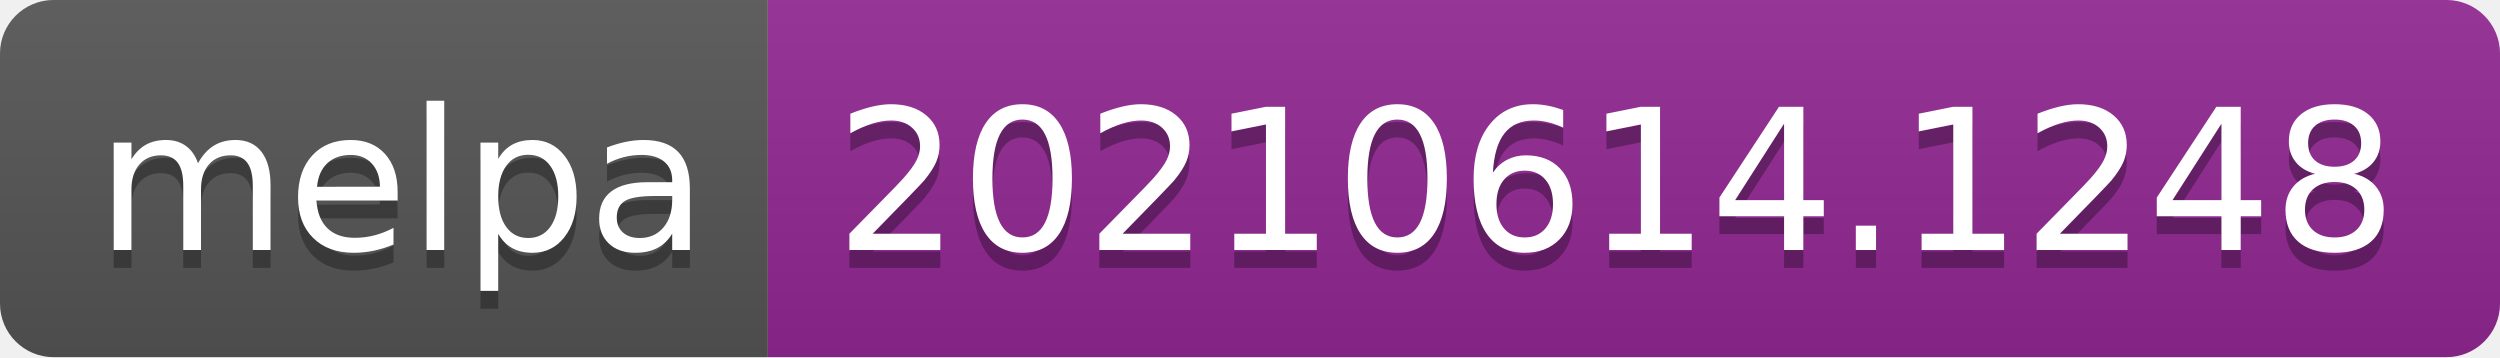
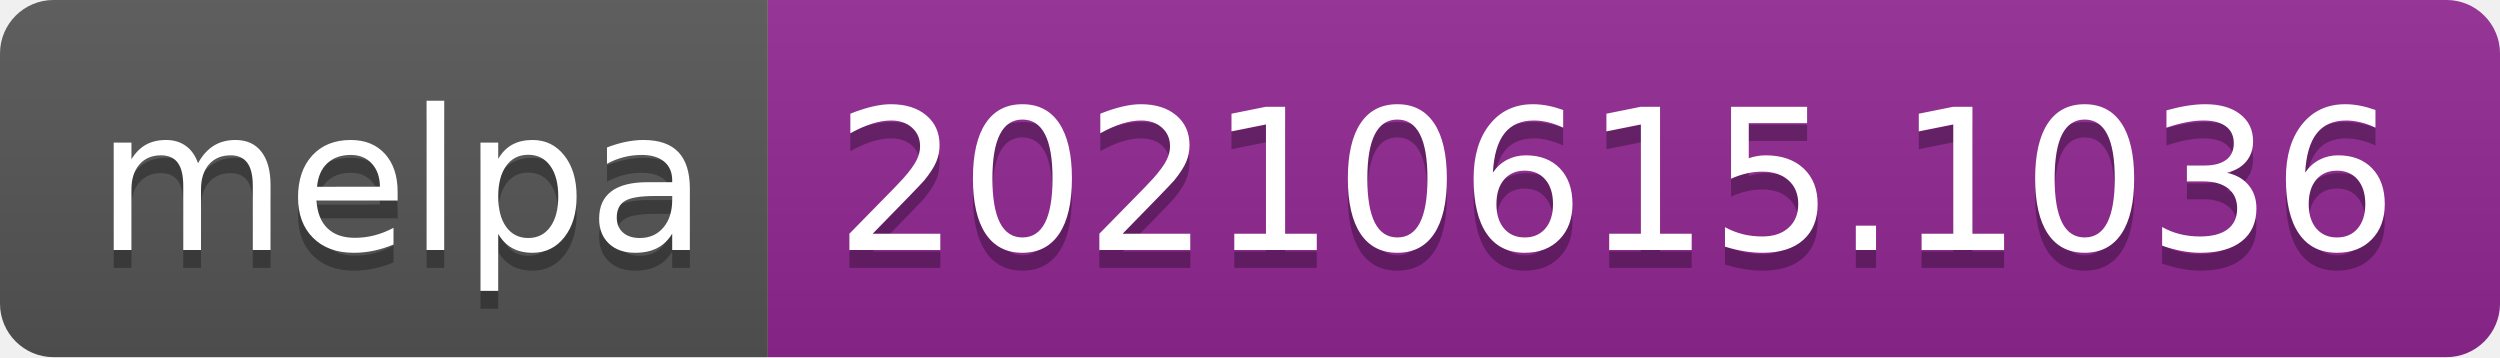
- <svg xmlns="http://www.w3.org/2000/svg" width="140" height="20" role="img" aria-label="melpa: 20210614.1248">
+ <svg xmlns="http://www.w3.org/2000/svg" width="140" height="20" role="img" aria-label="melpa: 20210615.1036">
  <linearGradient id="s" x2="0" y2="100%">
    <stop offset="0" stop-color="#bbb" stop-opacity=".1" />
    <stop offset="1" stop-opacity=".1" />
  </linearGradient>
  <clipPath id="r">
    <rect width="140" height="20" rx="3" fill="#fff" />
  </clipPath>
  <g clip-path="url(#r)">
    <rect width="43" height="20" fill="#555" />
    <rect x="43" width="97" height="20" fill="#922793" />
    <rect width="140" height="20" fill="url(#s)" />
  </g>
  <g fill="#fff" text-anchor="middle" font-family="Verdana,Geneva,DejaVu Sans,sans-serif" text-rendering="geometricPrecision" font-size="110">
    <text aria-hidden="true" x="225" y="150" fill="#010101" fill-opacity=".3" transform="scale(.1)" textLength="330">melpa</text>
    <text x="225" y="140" transform="scale(.1)" fill="#fff" textLength="330">melpa</text>
-     <text aria-hidden="true" x="905" y="150" fill="#010101" fill-opacity=".3" transform="scale(.1)" textLength="870">20210614.1248</text>
-     <text x="905" y="140" transform="scale(.1)" fill="#fff" textLength="870">20210614.1248</text>
+     <text aria-hidden="true" x="905" y="150" fill="#010101" fill-opacity=".3" transform="scale(.1)" textLength="870">20210615.1036</text>
+     <text x="905" y="140" transform="scale(.1)" fill="#fff" textLength="870">20210615.1036</text>
  </g>
</svg>
